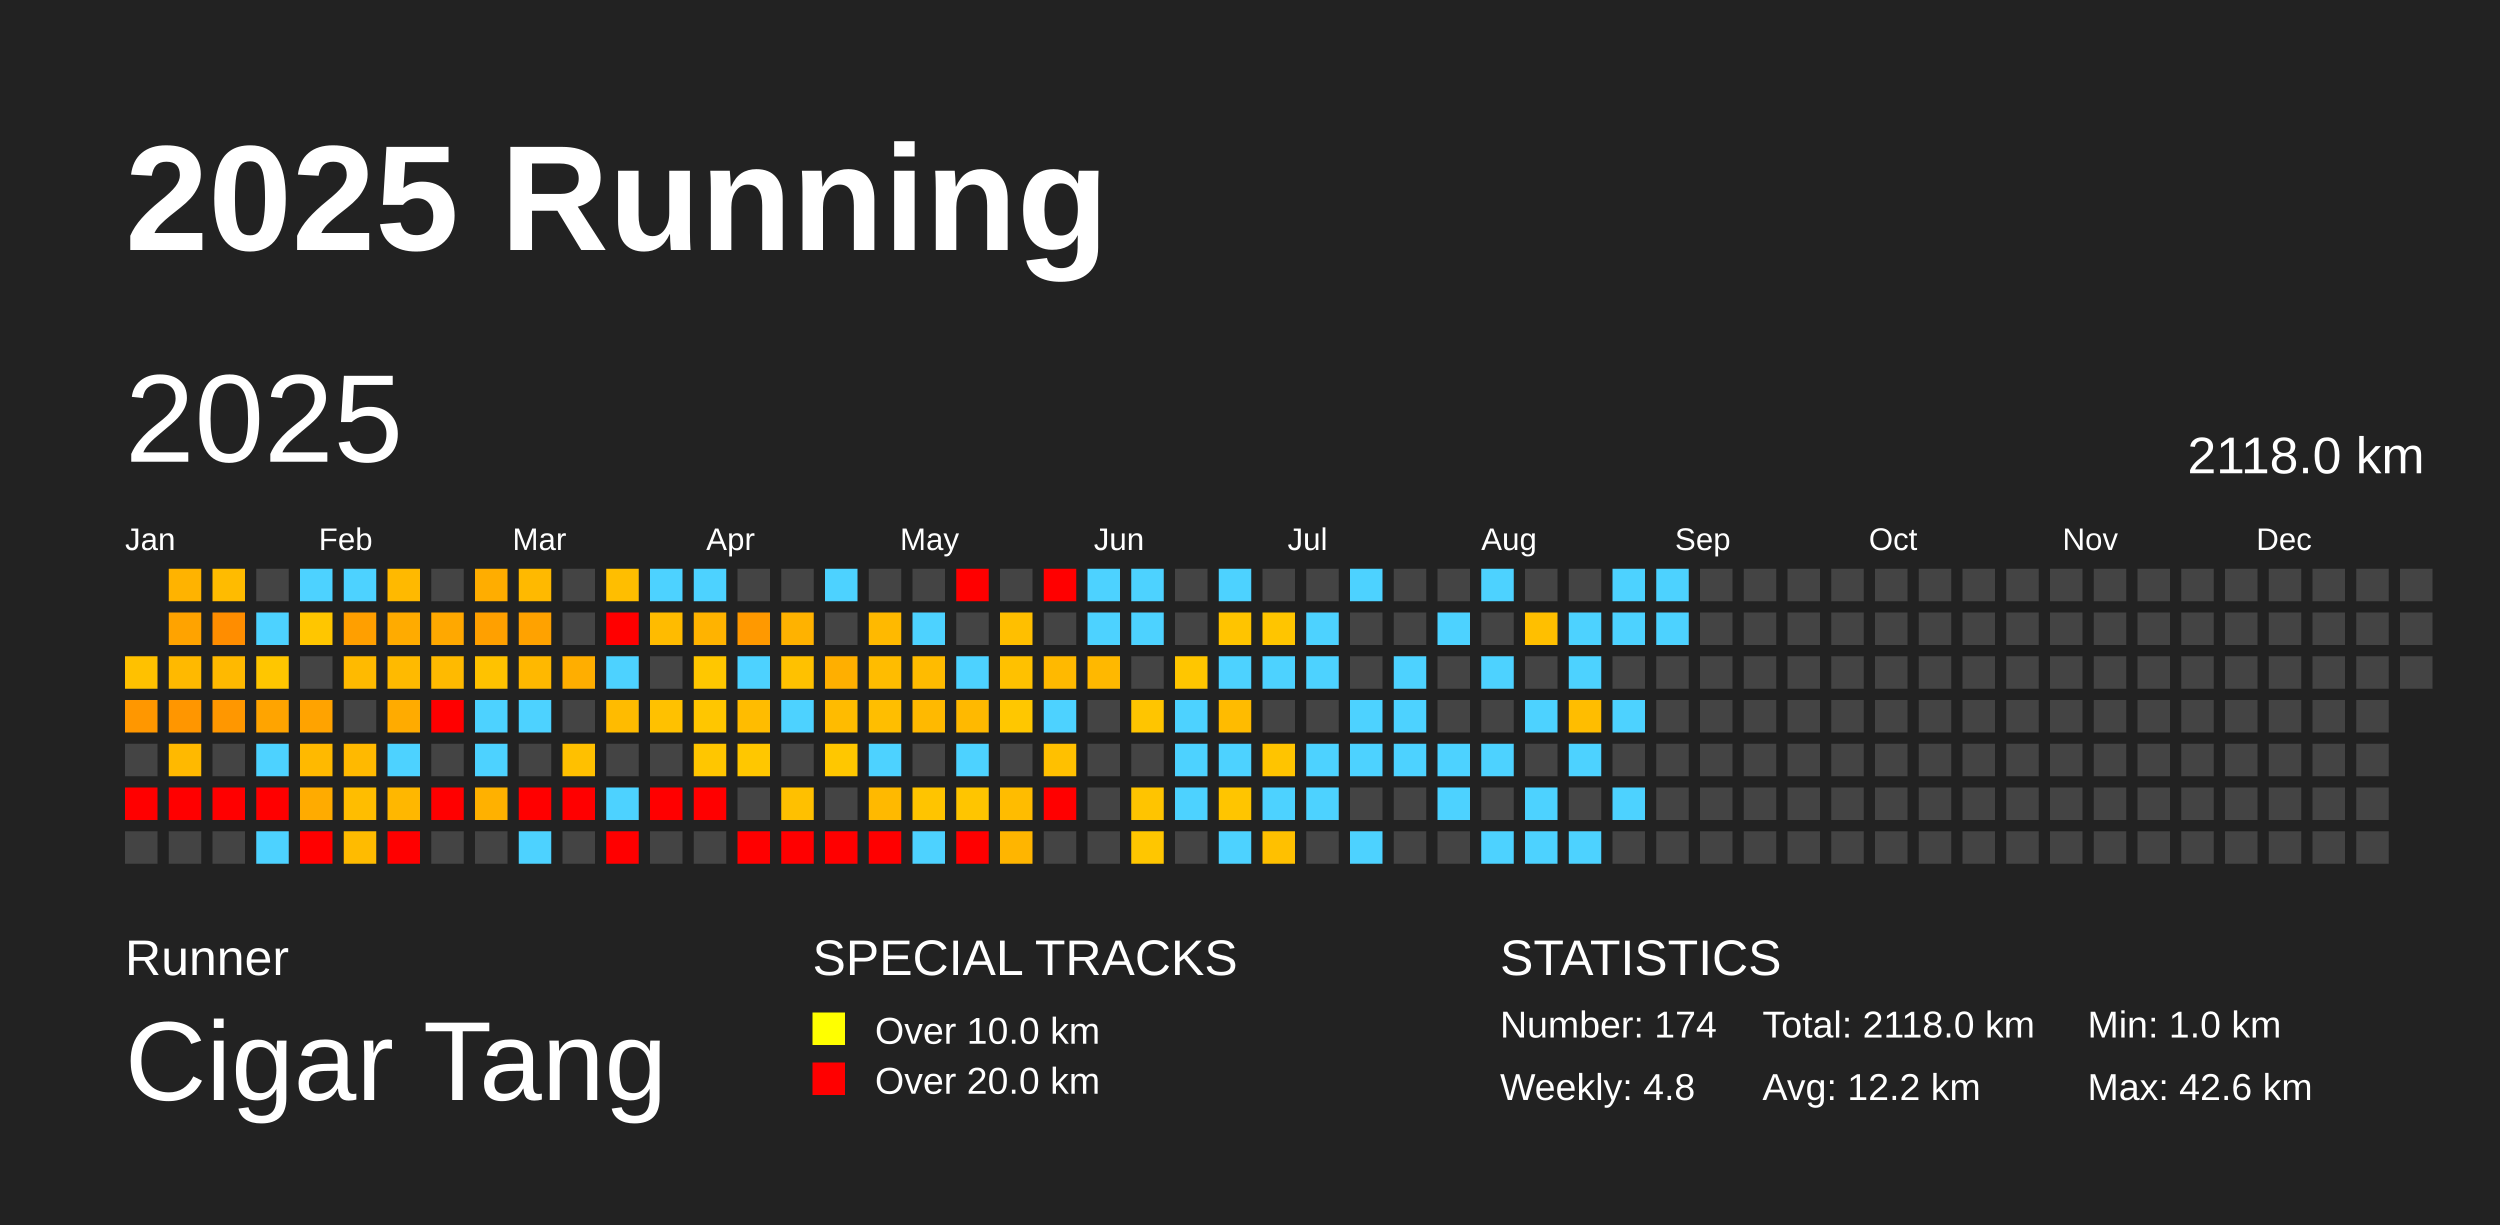
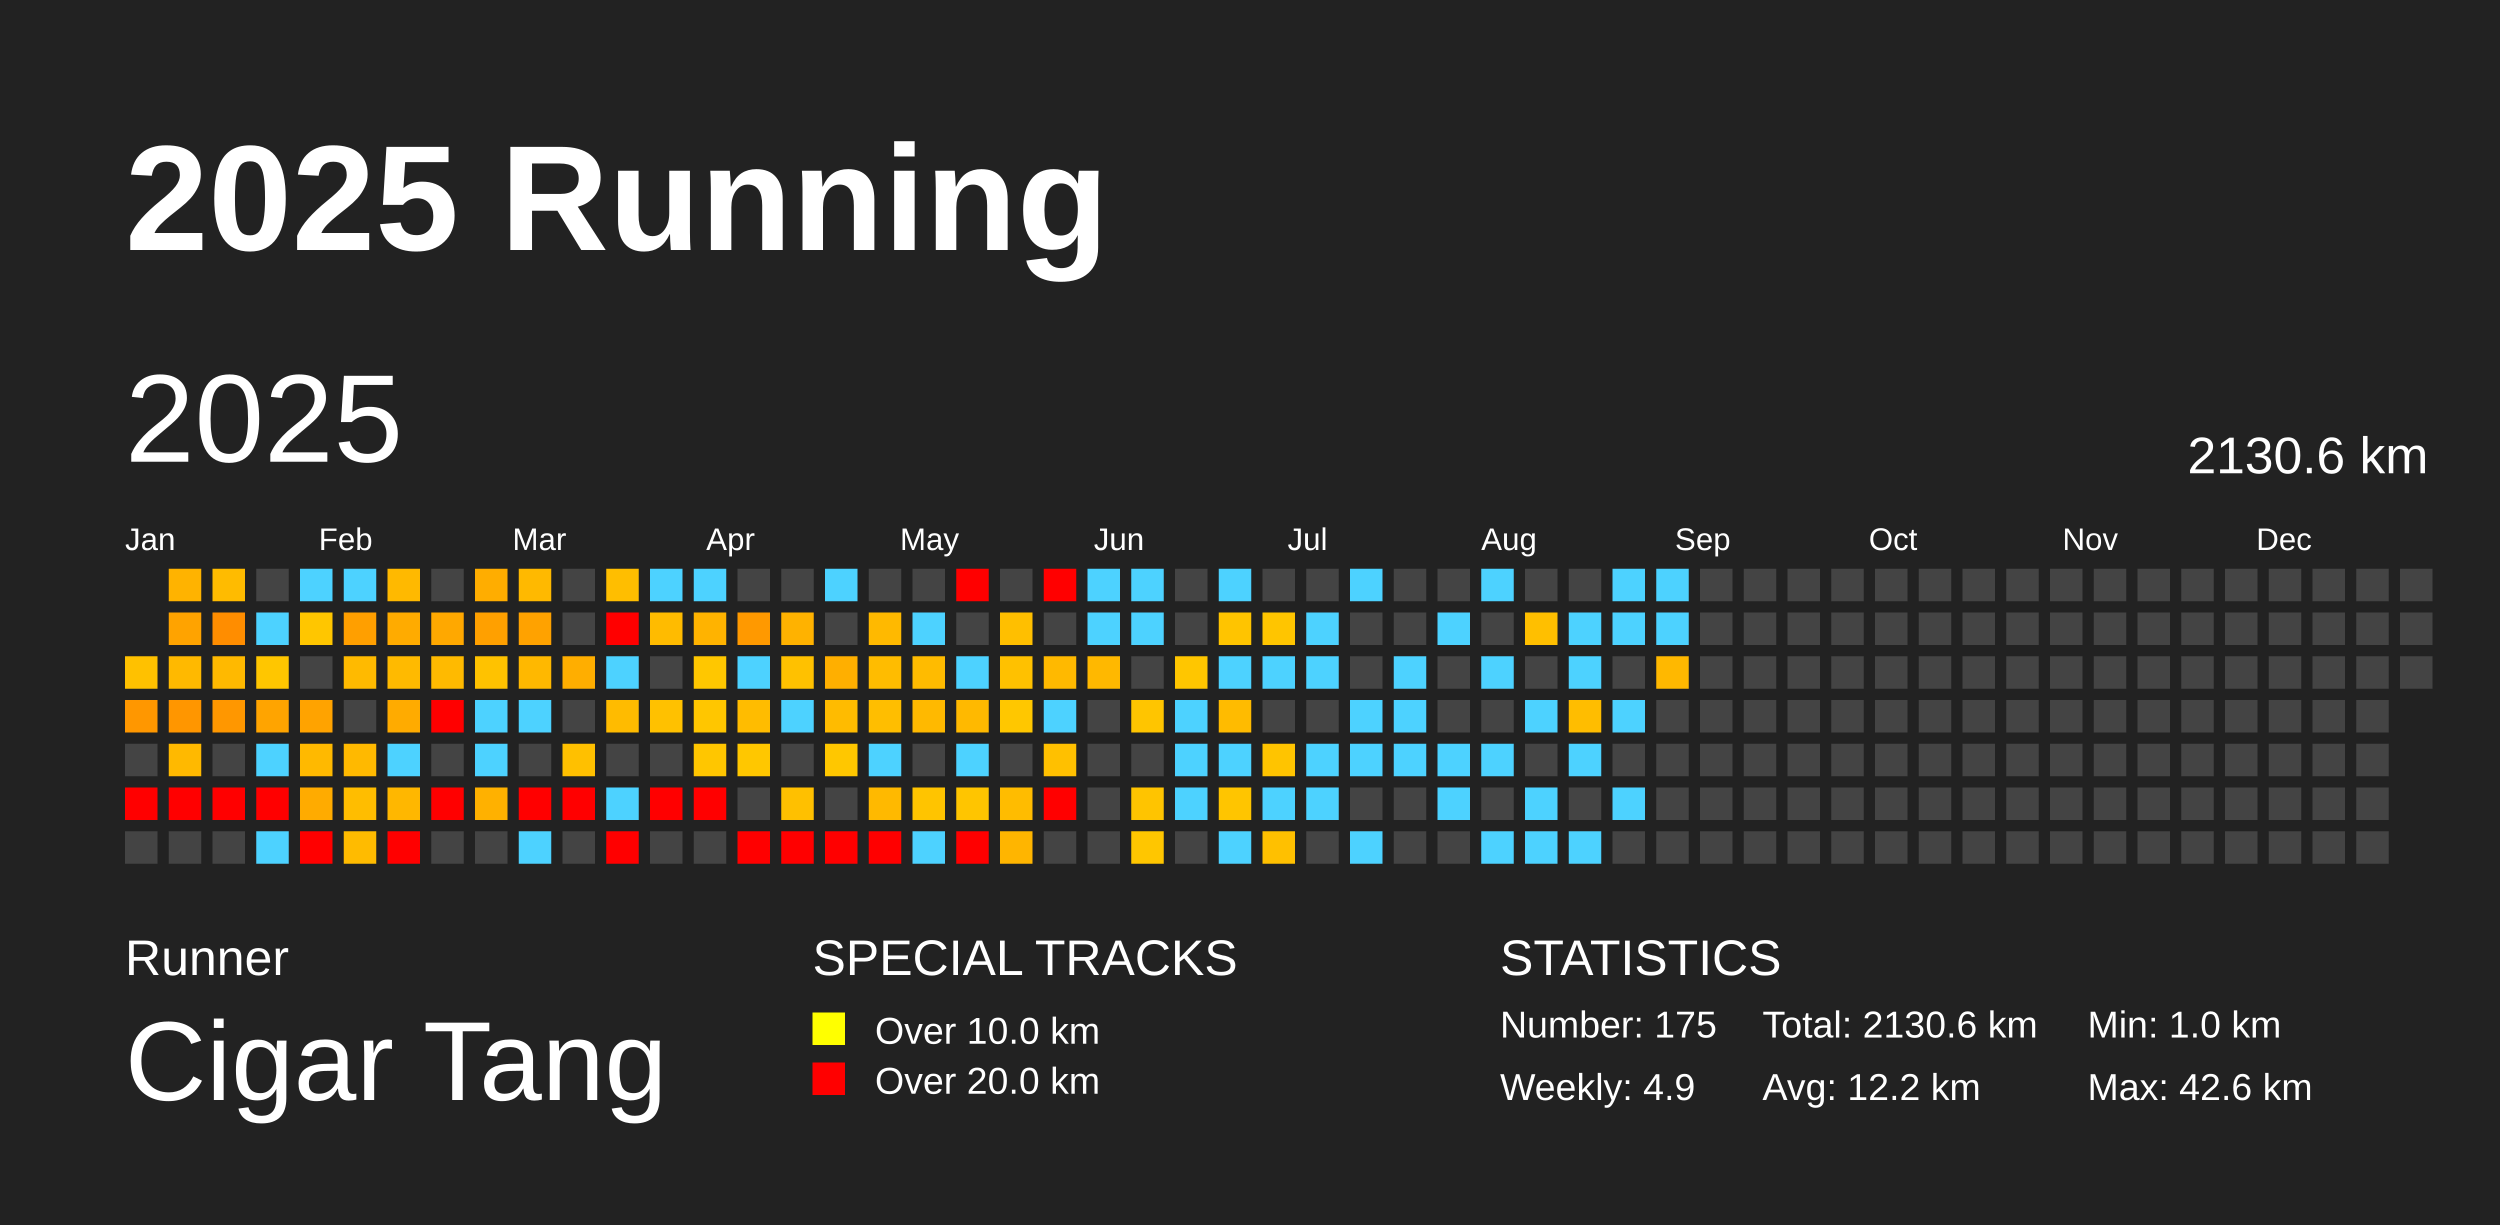
<svg xmlns="http://www.w3.org/2000/svg" baseProfile="full" height="98mm" version="1.1" viewBox="0,0,200,98" width="200mm">
  <defs />
  <rect fill="#222222" height="98" width="200" x="0" y="0" />
  <text fill="#FFFFFF" style="font-size:12px; font-family:Arial; font-weight:bold;" x="10" y="20">2025 Running</text>
  <text fill="#FFFFFF" style="font-size:4px; font-family:Arial" x="10" y="78">Runner</text>
  <text fill="#FFFFFF" style="font-size:9px; font-family:Arial" x="10" y="88">Cigar Tang</text>
  <text fill="#FFFFFF" style="font-size:4px; font-family:Arial" x="65" y="78">SPECIAL TRACKS</text>
  <rect fill="yellow" height="2.6" width="2.6" x="65" y="81" />
  <text fill="#FFFFFF" style="font-size:3px; font-family:Arial" x="70" y="83.5">Over 10.0 km</text>
  <rect fill="red" height="2.6" width="2.6" x="65" y="85" />
  <text fill="#FFFFFF" style="font-size:3px; font-family:Arial" x="70" y="87.5">Over 20.0 km</text>
  <text fill="#FFFFFF" style="font-size:4px; font-family:Arial" x="120" y="78">STATISTICS</text>
-   <text fill="#FFFFFF" style="font-size:3px; font-family:Arial" x="120" y="83">Number: 174</text>
-   <text fill="#FFFFFF" style="font-size:3px; font-family:Arial" x="120" y="88">Weekly: 4.8</text>
-   <text fill="#FFFFFF" style="font-size:3px; font-family:Arial" x="141" y="83">Total: 2118.0 km</text>
+   <text fill="#FFFFFF" style="font-size:3px; font-family:Arial" x="120" y="83">Number: 175</text>
+   <text fill="#FFFFFF" style="font-size:3px; font-family:Arial" x="120" y="88">Weekly: 4.9</text>
+   <text fill="#FFFFFF" style="font-size:3px; font-family:Arial" x="141" y="83">Total: 2130.6 km</text>
  <text fill="#FFFFFF" style="font-size:3px; font-family:Arial" x="141" y="88">Avg: 12.2 km</text>
  <text fill="#FFFFFF" style="font-size:3px; font-family:Arial" x="167" y="83">Min: 1.0 km</text>
  <text fill="#FFFFFF" style="font-size:3px; font-family:Arial" x="167" y="88">Max: 42.6 km</text>
  <text dominant-baseline="hanging" fill="#FFFFFF" style="font-size:10.0px; font-family:Arial;" x="10" y="30">2025</text>
-   <text dominant-baseline="hanging" fill="#FFFFFF" style="font-size:4.125px; font-family:Arial;" x="175" y="35">2118.0 km</text>
+   <text dominant-baseline="hanging" fill="#FFFFFF" style="font-size:4.125px; font-family:Arial;" x="175" y="35">2130.6 km</text>
  <text fill="#FFFFFF" style="font-size:2.5px; font-family:Arial" x="10.0" y="44">Jan</text>
  <text fill="#FFFFFF" style="font-size:2.5px; font-family:Arial" x="25.5" y="44">Feb</text>
  <text fill="#FFFFFF" style="font-size:2.5px; font-family:Arial" x="41.0" y="44">Mar</text>
  <text fill="#FFFFFF" style="font-size:2.5px; font-family:Arial" x="56.5" y="44">Apr</text>
  <text fill="#FFFFFF" style="font-size:2.5px; font-family:Arial" x="72.0" y="44">May</text>
  <text fill="#FFFFFF" style="font-size:2.5px; font-family:Arial" x="87.5" y="44">Jun</text>
  <text fill="#FFFFFF" style="font-size:2.5px; font-family:Arial" x="103.0" y="44">Jul</text>
  <text fill="#FFFFFF" style="font-size:2.5px; font-family:Arial" x="118.5" y="44">Aug</text>
  <text fill="#FFFFFF" style="font-size:2.5px; font-family:Arial" x="134.0" y="44">Sep</text>
  <text fill="#FFFFFF" style="font-size:2.5px; font-family:Arial" x="149.5" y="44">Oct</text>
  <text fill="#FFFFFF" style="font-size:2.5px; font-family:Arial" x="165.0" y="44">Nov</text>
  <text fill="#FFFFFF" style="font-size:2.5px; font-family:Arial" x="180.5" y="44">Dec</text>
  <rect fill="#ffc100" height="2.6" width="2.6" x="10.0" y="52.5" />
  <rect fill="#ff9700" height="2.6" width="2.6" x="10.0" y="56.0" />
  <rect fill="#444444" height="2.6" width="2.6" x="10.0" y="59.5" />
  <rect fill="red" height="2.6" width="2.6" x="10.0" y="63.0" />
  <rect fill="#444444" height="2.6" width="2.6" x="10.0" y="66.5" />
  <rect fill="#ffb300" height="2.6" width="2.6" x="13.5" y="45.5" />
  <rect fill="#ffa300" height="2.6" width="2.6" x="13.5" y="49.0" />
  <rect fill="#ffb900" height="2.6" width="2.6" x="13.5" y="52.5" />
  <rect fill="#ff9600" height="2.6" width="2.6" x="13.5" y="56.0" />
  <rect fill="#ffb900" height="2.6" width="2.6" x="13.5" y="59.5" />
  <rect fill="red" height="2.6" width="2.6" x="13.5" y="63.0" />
  <rect fill="#444444" height="2.6" width="2.6" x="13.5" y="66.5" />
  <rect fill="#ffbb00" height="2.6" width="2.6" x="17.0" y="45.5" />
  <rect fill="#ff8d00" height="2.6" width="2.6" x="17.0" y="49.0" />
  <rect fill="#ffb900" height="2.6" width="2.6" x="17.0" y="52.5" />
  <rect fill="#ff9700" height="2.6" width="2.6" x="17.0" y="56.0" />
  <rect fill="#444444" height="2.6" width="2.6" x="17.0" y="59.5" />
  <rect fill="red" height="2.6" width="2.6" x="17.0" y="63.0" />
  <rect fill="#444444" height="2.6" width="2.6" x="17.0" y="66.5" />
  <rect fill="#444444" height="2.6" width="2.6" x="20.5" y="45.5" />
  <rect fill="#4dd2ff" height="2.6" width="2.6" x="20.5" y="49.0" />
  <rect fill="#ffc600" height="2.6" width="2.6" x="20.5" y="52.5" />
  <rect fill="#ffa400" height="2.6" width="2.6" x="20.5" y="56.0" />
  <rect fill="#4dd2ff" height="2.6" width="2.6" x="20.5" y="59.5" />
  <rect fill="red" height="2.6" width="2.6" x="20.5" y="63.0" />
  <rect fill="#4dd2ff" height="2.6" width="2.6" x="20.5" y="66.5" />
  <rect fill="#4dd2ff" height="2.6" width="2.6" x="24.0" y="45.5" />
  <rect fill="#ffc600" height="2.6" width="2.6" x="24.0" y="49.0" />
  <rect fill="#444444" height="2.6" width="2.6" x="24.0" y="52.5" />
  <rect fill="#ffa300" height="2.6" width="2.6" x="24.0" y="56.0" />
  <rect fill="#ffb900" height="2.6" width="2.6" x="24.0" y="59.5" />
  <rect fill="#ffab00" height="2.6" width="2.6" x="24.0" y="63.0" />
  <rect fill="red" height="2.6" width="2.6" x="24.0" y="66.5" />
  <rect fill="#4dd2ff" height="2.6" width="2.6" x="27.5" y="45.5" />
  <rect fill="#ff9f00" height="2.6" width="2.6" x="27.5" y="49.0" />
  <rect fill="#ffba00" height="2.6" width="2.6" x="27.5" y="52.5" />
  <rect fill="#444444" height="2.6" width="2.6" x="27.5" y="56.0" />
  <rect fill="#ffb900" height="2.6" width="2.6" x="27.5" y="59.5" />
  <rect fill="#ffbd00" height="2.6" width="2.6" x="27.5" y="63.0" />
  <rect fill="#ffbb00" height="2.6" width="2.6" x="27.5" y="66.5" />
  <rect fill="#ffb900" height="2.6" width="2.6" x="31.0" y="45.5" />
  <rect fill="#ffab00" height="2.6" width="2.6" x="31.0" y="49.0" />
  <rect fill="#ffba00" height="2.6" width="2.6" x="31.0" y="52.5" />
  <rect fill="#ffab00" height="2.6" width="2.6" x="31.0" y="56.0" />
  <rect fill="#4dd2ff" height="2.6" width="2.6" x="31.0" y="59.5" />
  <rect fill="#ffb700" height="2.6" width="2.6" x="31.0" y="63.0" />
  <rect fill="red" height="2.6" width="2.6" x="31.0" y="66.5" />
  <rect fill="#444444" height="2.6" width="2.6" x="34.5" y="45.5" />
  <rect fill="#ffa800" height="2.6" width="2.6" x="34.5" y="49.0" />
  <rect fill="#ffba00" height="2.6" width="2.6" x="34.5" y="52.5" />
  <rect fill="red" height="2.6" width="2.6" x="34.5" y="56.0" />
  <rect fill="#444444" height="2.6" width="2.6" x="34.5" y="59.5" />
  <rect fill="red" height="2.6" width="2.6" x="34.5" y="63.0" />
  <rect fill="#444444" height="2.6" width="2.6" x="34.5" y="66.5" />
  <rect fill="#ffad00" height="2.6" width="2.6" x="38.0" y="45.5" />
  <rect fill="#ffa000" height="2.6" width="2.6" x="38.0" y="49.0" />
  <rect fill="#ffc200" height="2.6" width="2.6" x="38.0" y="52.5" />
  <rect fill="#4dd2ff" height="2.6" width="2.6" x="38.0" y="56.0" />
  <rect fill="#4dd2ff" height="2.6" width="2.6" x="38.0" y="59.5" />
  <rect fill="#ffb100" height="2.6" width="2.6" x="38.0" y="63.0" />
  <rect fill="#444444" height="2.6" width="2.6" x="38.0" y="66.5" />
  <rect fill="#ffb900" height="2.6" width="2.6" x="41.5" y="45.5" />
  <rect fill="#ffa200" height="2.6" width="2.6" x="41.5" y="49.0" />
  <rect fill="#ffb800" height="2.6" width="2.6" x="41.5" y="52.5" />
  <rect fill="#4dd2ff" height="2.6" width="2.6" x="41.5" y="56.0" />
  <rect fill="#444444" height="2.6" width="2.6" x="41.5" y="59.5" />
  <rect fill="red" height="2.6" width="2.6" x="41.5" y="63.0" />
  <rect fill="#4dd2ff" height="2.6" width="2.6" x="41.5" y="66.5" />
  <rect fill="#444444" height="2.6" width="2.6" x="45.0" y="45.5" />
  <rect fill="#444444" height="2.6" width="2.6" x="45.0" y="49.0" />
  <rect fill="#ffae00" height="2.6" width="2.6" x="45.0" y="52.5" />
  <rect fill="#444444" height="2.6" width="2.6" x="45.0" y="56.0" />
  <rect fill="#ffc000" height="2.6" width="2.6" x="45.0" y="59.5" />
  <rect fill="red" height="2.6" width="2.6" x="45.0" y="63.0" />
  <rect fill="#444444" height="2.6" width="2.6" x="45.0" y="66.5" />
  <rect fill="#ffbe00" height="2.6" width="2.6" x="48.5" y="45.5" />
  <rect fill="red" height="2.6" width="2.6" x="48.5" y="49.0" />
  <rect fill="#4dd2ff" height="2.6" width="2.6" x="48.5" y="52.5" />
  <rect fill="#ffbb00" height="2.6" width="2.6" x="48.5" y="56.0" />
  <rect fill="#444444" height="2.6" width="2.6" x="48.5" y="59.5" />
  <rect fill="#4dd2ff" height="2.6" width="2.6" x="48.5" y="63.0" />
  <rect fill="red" height="2.6" width="2.6" x="48.5" y="66.5" />
  <rect fill="#4dd2ff" height="2.6" width="2.6" x="52.0" y="45.5" />
  <rect fill="#ffbb00" height="2.6" width="2.6" x="52.0" y="49.0" />
  <rect fill="#444444" height="2.6" width="2.6" x="52.0" y="52.5" />
  <rect fill="#ffc100" height="2.6" width="2.6" x="52.0" y="56.0" />
  <rect fill="#444444" height="2.6" width="2.6" x="52.0" y="59.5" />
  <rect fill="red" height="2.6" width="2.6" x="52.0" y="63.0" />
  <rect fill="#444444" height="2.6" width="2.6" x="52.0" y="66.5" />
  <rect fill="#4dd2ff" height="2.6" width="2.6" x="55.5" y="45.5" />
  <rect fill="#ffb300" height="2.6" width="2.6" x="55.5" y="49.0" />
  <rect fill="#ffc700" height="2.6" width="2.6" x="55.5" y="52.5" />
  <rect fill="#ffc600" height="2.6" width="2.6" x="55.5" y="56.0" />
  <rect fill="#ffc600" height="2.6" width="2.6" x="55.5" y="59.5" />
  <rect fill="red" height="2.6" width="2.6" x="55.5" y="63.0" />
  <rect fill="#444444" height="2.6" width="2.6" x="55.5" y="66.5" />
  <rect fill="#444444" height="2.6" width="2.6" x="59.0" y="45.5" />
  <rect fill="#ff9900" height="2.6" width="2.6" x="59.0" y="49.0" />
  <rect fill="#4dd2ff" height="2.6" width="2.6" x="59.0" y="52.5" />
  <rect fill="#ffbc00" height="2.6" width="2.6" x="59.0" y="56.0" />
  <rect fill="#ffc700" height="2.6" width="2.6" x="59.0" y="59.5" />
  <rect fill="#444444" height="2.6" width="2.6" x="59.0" y="63.0" />
  <rect fill="red" height="2.6" width="2.6" x="59.0" y="66.5" />
  <rect fill="#444444" height="2.6" width="2.6" x="62.5" y="45.5" />
  <rect fill="#ffb200" height="2.6" width="2.6" x="62.5" y="49.0" />
  <rect fill="#ffc100" height="2.6" width="2.6" x="62.5" y="52.5" />
  <rect fill="#4dd2ff" height="2.6" width="2.6" x="62.5" y="56.0" />
  <rect fill="#444444" height="2.6" width="2.6" x="62.5" y="59.5" />
  <rect fill="#ffc000" height="2.6" width="2.6" x="62.5" y="63.0" />
  <rect fill="red" height="2.6" width="2.6" x="62.5" y="66.5" />
  <rect fill="#4dd2ff" height="2.6" width="2.6" x="66.0" y="45.5" />
  <rect fill="#444444" height="2.6" width="2.6" x="66.0" y="49.0" />
  <rect fill="#ffaf00" height="2.6" width="2.6" x="66.0" y="52.5" />
  <rect fill="#ffbb00" height="2.6" width="2.6" x="66.0" y="56.0" />
  <rect fill="#ffc700" height="2.6" width="2.6" x="66.0" y="59.5" />
  <rect fill="#444444" height="2.6" width="2.6" x="66.0" y="63.0" />
  <rect fill="red" height="2.6" width="2.6" x="66.0" y="66.5" />
  <rect fill="#444444" height="2.6" width="2.6" x="69.5" y="45.5" />
  <rect fill="#ffb900" height="2.6" width="2.6" x="69.5" y="49.0" />
  <rect fill="#ffbc00" height="2.6" width="2.6" x="69.5" y="52.5" />
  <rect fill="#ffbe00" height="2.6" width="2.6" x="69.5" y="56.0" />
  <rect fill="#4dd2ff" height="2.6" width="2.6" x="69.5" y="59.5" />
  <rect fill="#ffb900" height="2.6" width="2.6" x="69.5" y="63.0" />
  <rect fill="red" height="2.6" width="2.6" x="69.5" y="66.5" />
  <rect fill="#444444" height="2.6" width="2.6" x="73.0" y="45.5" />
  <rect fill="#4dd2ff" height="2.6" width="2.6" x="73.0" y="49.0" />
  <rect fill="#ffbb00" height="2.6" width="2.6" x="73.0" y="52.5" />
  <rect fill="#ffb900" height="2.6" width="2.6" x="73.0" y="56.0" />
  <rect fill="#444444" height="2.6" width="2.6" x="73.0" y="59.5" />
  <rect fill="#ffc400" height="2.6" width="2.6" x="73.0" y="63.0" />
  <rect fill="#4dd2ff" height="2.6" width="2.6" x="73.0" y="66.5" />
  <rect fill="red" height="2.6" width="2.6" x="76.5" y="45.5" />
  <rect fill="#444444" height="2.6" width="2.6" x="76.5" y="49.0" />
  <rect fill="#4dd2ff" height="2.6" width="2.6" x="76.5" y="52.5" />
  <rect fill="#ffb900" height="2.6" width="2.6" x="76.5" y="56.0" />
  <rect fill="#4dd2ff" height="2.6" width="2.6" x="76.5" y="59.5" />
  <rect fill="#ffc500" height="2.6" width="2.6" x="76.5" y="63.0" />
  <rect fill="red" height="2.6" width="2.6" x="76.5" y="66.5" />
  <rect fill="#444444" height="2.6" width="2.6" x="80.0" y="45.5" />
  <rect fill="#ffbf00" height="2.6" width="2.6" x="80.0" y="49.0" />
  <rect fill="#ffc100" height="2.6" width="2.6" x="80.0" y="52.5" />
  <rect fill="#ffc700" height="2.6" width="2.6" x="80.0" y="56.0" />
  <rect fill="#444444" height="2.6" width="2.6" x="80.0" y="59.5" />
  <rect fill="#ffbc00" height="2.6" width="2.6" x="80.0" y="63.0" />
  <rect fill="#ffb500" height="2.6" width="2.6" x="80.0" y="66.5" />
  <rect fill="red" height="2.6" width="2.6" x="83.5" y="45.5" />
  <rect fill="#444444" height="2.6" width="2.6" x="83.5" y="49.0" />
  <rect fill="#ffb900" height="2.6" width="2.6" x="83.5" y="52.5" />
  <rect fill="#4dd2ff" height="2.6" width="2.6" x="83.5" y="56.0" />
  <rect fill="#ffc000" height="2.6" width="2.6" x="83.5" y="59.5" />
  <rect fill="red" height="2.6" width="2.6" x="83.5" y="63.0" />
  <rect fill="#444444" height="2.6" width="2.6" x="83.5" y="66.5" />
  <rect fill="#4dd2ff" height="2.6" width="2.6" x="87.0" y="45.5" />
  <rect fill="#4dd2ff" height="2.6" width="2.6" x="87.0" y="49.0" />
  <rect fill="#ffb800" height="2.6" width="2.6" x="87.0" y="52.5" />
  <rect fill="#444444" height="2.6" width="2.6" x="87.0" y="56.0" />
  <rect fill="#444444" height="2.6" width="2.6" x="87.0" y="59.5" />
  <rect fill="#444444" height="2.6" width="2.6" x="87.0" y="63.0" />
  <rect fill="#444444" height="2.6" width="2.6" x="87.0" y="66.5" />
  <rect fill="#4dd2ff" height="2.6" width="2.6" x="90.5" y="45.5" />
  <rect fill="#4dd2ff" height="2.6" width="2.6" x="90.5" y="49.0" />
  <rect fill="#444444" height="2.6" width="2.6" x="90.5" y="52.5" />
  <rect fill="#ffc500" height="2.6" width="2.6" x="90.5" y="56.0" />
  <rect fill="#444444" height="2.6" width="2.6" x="90.5" y="59.5" />
  <rect fill="#ffc400" height="2.6" width="2.6" x="90.5" y="63.0" />
  <rect fill="#ffc600" height="2.6" width="2.6" x="90.5" y="66.5" />
  <rect fill="#444444" height="2.6" width="2.6" x="94.0" y="45.5" />
  <rect fill="#444444" height="2.6" width="2.6" x="94.0" y="49.0" />
  <rect fill="#ffc600" height="2.6" width="2.6" x="94.0" y="52.5" />
  <rect fill="#4dd2ff" height="2.6" width="2.6" x="94.0" y="56.0" />
  <rect fill="#4dd2ff" height="2.6" width="2.6" x="94.0" y="59.5" />
  <rect fill="#4dd2ff" height="2.6" width="2.6" x="94.0" y="63.0" />
  <rect fill="#444444" height="2.6" width="2.6" x="94.0" y="66.5" />
  <rect fill="#4dd2ff" height="2.6" width="2.6" x="97.5" y="45.5" />
  <rect fill="#ffc400" height="2.6" width="2.6" x="97.5" y="49.0" />
  <rect fill="#4dd2ff" height="2.6" width="2.6" x="97.5" y="52.5" />
  <rect fill="#ffbb00" height="2.6" width="2.6" x="97.5" y="56.0" />
  <rect fill="#4dd2ff" height="2.6" width="2.6" x="97.5" y="59.5" />
  <rect fill="#ffc500" height="2.6" width="2.6" x="97.5" y="63.0" />
  <rect fill="#4dd2ff" height="2.6" width="2.6" x="97.5" y="66.5" />
  <rect fill="#444444" height="2.6" width="2.6" x="101.0" y="45.5" />
  <rect fill="#ffc500" height="2.6" width="2.6" x="101.0" y="49.0" />
  <rect fill="#4dd2ff" height="2.6" width="2.6" x="101.0" y="52.5" />
  <rect fill="#444444" height="2.6" width="2.6" x="101.0" y="56.0" />
  <rect fill="#ffc400" height="2.6" width="2.6" x="101.0" y="59.5" />
  <rect fill="#4dd2ff" height="2.6" width="2.6" x="101.0" y="63.0" />
  <rect fill="#ffc000" height="2.6" width="2.6" x="101.0" y="66.5" />
  <rect fill="#444444" height="2.6" width="2.6" x="104.5" y="45.5" />
  <rect fill="#4dd2ff" height="2.6" width="2.6" x="104.5" y="49.0" />
  <rect fill="#4dd2ff" height="2.6" width="2.6" x="104.5" y="52.5" />
  <rect fill="#444444" height="2.6" width="2.6" x="104.5" y="56.0" />
  <rect fill="#4dd2ff" height="2.6" width="2.6" x="104.5" y="59.5" />
  <rect fill="#4dd2ff" height="2.6" width="2.6" x="104.5" y="63.0" />
  <rect fill="#444444" height="2.6" width="2.6" x="104.5" y="66.5" />
  <rect fill="#4dd2ff" height="2.6" width="2.6" x="108.0" y="45.5" />
  <rect fill="#444444" height="2.6" width="2.6" x="108.0" y="49.0" />
  <rect fill="#444444" height="2.6" width="2.6" x="108.0" y="52.5" />
  <rect fill="#4dd2ff" height="2.6" width="2.6" x="108.0" y="56.0" />
  <rect fill="#4dd2ff" height="2.6" width="2.6" x="108.0" y="59.5" />
  <rect fill="#444444" height="2.6" width="2.6" x="108.0" y="63.0" />
  <rect fill="#4dd2ff" height="2.6" width="2.6" x="108.0" y="66.5" />
  <rect fill="#444444" height="2.6" width="2.6" x="111.5" y="45.5" />
  <rect fill="#444444" height="2.6" width="2.6" x="111.5" y="49.0" />
  <rect fill="#4dd2ff" height="2.6" width="2.6" x="111.5" y="52.5" />
  <rect fill="#4dd2ff" height="2.6" width="2.6" x="111.5" y="56.0" />
  <rect fill="#4dd2ff" height="2.6" width="2.6" x="111.5" y="59.5" />
  <rect fill="#444444" height="2.6" width="2.6" x="111.5" y="63.0" />
  <rect fill="#444444" height="2.6" width="2.6" x="111.5" y="66.5" />
  <rect fill="#444444" height="2.6" width="2.6" x="115.0" y="45.5" />
  <rect fill="#4dd2ff" height="2.6" width="2.6" x="115.0" y="49.0" />
  <rect fill="#444444" height="2.6" width="2.6" x="115.0" y="52.5" />
  <rect fill="#444444" height="2.6" width="2.6" x="115.0" y="56.0" />
  <rect fill="#4dd2ff" height="2.6" width="2.6" x="115.0" y="59.5" />
  <rect fill="#4dd2ff" height="2.6" width="2.6" x="115.0" y="63.0" />
  <rect fill="#444444" height="2.6" width="2.6" x="115.0" y="66.5" />
  <rect fill="#4dd2ff" height="2.6" width="2.6" x="118.5" y="45.5" />
  <rect fill="#444444" height="2.6" width="2.6" x="118.5" y="49.0" />
  <rect fill="#4dd2ff" height="2.6" width="2.6" x="118.5" y="52.5" />
  <rect fill="#444444" height="2.6" width="2.6" x="118.5" y="56.0" />
  <rect fill="#4dd2ff" height="2.6" width="2.6" x="118.5" y="59.5" />
  <rect fill="#444444" height="2.6" width="2.6" x="118.5" y="63.0" />
  <rect fill="#4dd2ff" height="2.6" width="2.6" x="118.5" y="66.5" />
  <rect fill="#444444" height="2.6" width="2.6" x="122.0" y="45.5" />
  <rect fill="#ffbf00" height="2.6" width="2.6" x="122.0" y="49.0" />
  <rect fill="#444444" height="2.6" width="2.6" x="122.0" y="52.5" />
  <rect fill="#4dd2ff" height="2.6" width="2.6" x="122.0" y="56.0" />
  <rect fill="#444444" height="2.6" width="2.6" x="122.0" y="59.5" />
  <rect fill="#4dd2ff" height="2.6" width="2.6" x="122.0" y="63.0" />
  <rect fill="#4dd2ff" height="2.6" width="2.6" x="122.0" y="66.5" />
  <rect fill="#444444" height="2.6" width="2.6" x="125.5" y="45.5" />
  <rect fill="#4dd2ff" height="2.6" width="2.6" x="125.5" y="49.0" />
  <rect fill="#4dd2ff" height="2.6" width="2.6" x="125.5" y="52.5" />
  <rect fill="#ffbd00" height="2.6" width="2.6" x="125.5" y="56.0" />
  <rect fill="#4dd2ff" height="2.6" width="2.6" x="125.5" y="59.5" />
  <rect fill="#444444" height="2.6" width="2.6" x="125.5" y="63.0" />
  <rect fill="#4dd2ff" height="2.6" width="2.6" x="125.5" y="66.5" />
  <rect fill="#4dd2ff" height="2.6" width="2.6" x="129.0" y="45.5" />
  <rect fill="#4dd2ff" height="2.6" width="2.6" x="129.0" y="49.0" />
  <rect fill="#444444" height="2.6" width="2.6" x="129.0" y="52.5" />
  <rect fill="#4dd2ff" height="2.6" width="2.6" x="129.0" y="56.0" />
  <rect fill="#444444" height="2.6" width="2.6" x="129.0" y="59.5" />
  <rect fill="#4dd2ff" height="2.6" width="2.6" x="129.0" y="63.0" />
  <rect fill="#444444" height="2.6" width="2.6" x="129.0" y="66.5" />
  <rect fill="#4dd2ff" height="2.6" width="2.6" x="132.5" y="45.5" />
  <rect fill="#4dd2ff" height="2.6" width="2.6" x="132.5" y="49.0" />
-   <rect fill="#444444" height="2.6" width="2.6" x="132.5" y="52.5" />
+   <rect fill="#ffb800" height="2.6" width="2.6" x="132.5" y="52.5" />
  <rect fill="#444444" height="2.6" width="2.6" x="132.5" y="56.0" />
  <rect fill="#444444" height="2.6" width="2.6" x="132.5" y="59.5" />
  <rect fill="#444444" height="2.6" width="2.6" x="132.5" y="63.0" />
  <rect fill="#444444" height="2.6" width="2.6" x="132.5" y="66.5" />
  <rect fill="#444444" height="2.6" width="2.6" x="136.0" y="45.5" />
  <rect fill="#444444" height="2.6" width="2.6" x="136.0" y="49.0" />
  <rect fill="#444444" height="2.6" width="2.6" x="136.0" y="52.5" />
  <rect fill="#444444" height="2.6" width="2.6" x="136.0" y="56.0" />
  <rect fill="#444444" height="2.6" width="2.6" x="136.0" y="59.5" />
  <rect fill="#444444" height="2.6" width="2.6" x="136.0" y="63.0" />
  <rect fill="#444444" height="2.6" width="2.6" x="136.0" y="66.5" />
  <rect fill="#444444" height="2.6" width="2.6" x="139.5" y="45.5" />
  <rect fill="#444444" height="2.6" width="2.6" x="139.5" y="49.0" />
  <rect fill="#444444" height="2.6" width="2.6" x="139.5" y="52.5" />
  <rect fill="#444444" height="2.6" width="2.6" x="139.5" y="56.0" />
  <rect fill="#444444" height="2.6" width="2.6" x="139.5" y="59.5" />
  <rect fill="#444444" height="2.6" width="2.6" x="139.5" y="63.0" />
  <rect fill="#444444" height="2.6" width="2.6" x="139.5" y="66.5" />
  <rect fill="#444444" height="2.6" width="2.6" x="143.0" y="45.5" />
  <rect fill="#444444" height="2.6" width="2.6" x="143.0" y="49.0" />
  <rect fill="#444444" height="2.6" width="2.6" x="143.0" y="52.5" />
  <rect fill="#444444" height="2.6" width="2.6" x="143.0" y="56.0" />
  <rect fill="#444444" height="2.6" width="2.6" x="143.0" y="59.5" />
  <rect fill="#444444" height="2.6" width="2.6" x="143.0" y="63.0" />
  <rect fill="#444444" height="2.6" width="2.6" x="143.0" y="66.5" />
  <rect fill="#444444" height="2.6" width="2.6" x="146.5" y="45.5" />
  <rect fill="#444444" height="2.6" width="2.6" x="146.5" y="49.0" />
  <rect fill="#444444" height="2.6" width="2.6" x="146.5" y="52.5" />
  <rect fill="#444444" height="2.6" width="2.6" x="146.5" y="56.0" />
  <rect fill="#444444" height="2.6" width="2.6" x="146.5" y="59.5" />
  <rect fill="#444444" height="2.6" width="2.6" x="146.5" y="63.0" />
  <rect fill="#444444" height="2.6" width="2.6" x="146.5" y="66.5" />
  <rect fill="#444444" height="2.6" width="2.6" x="150.0" y="45.5" />
  <rect fill="#444444" height="2.6" width="2.6" x="150.0" y="49.0" />
  <rect fill="#444444" height="2.6" width="2.6" x="150.0" y="52.5" />
  <rect fill="#444444" height="2.6" width="2.6" x="150.0" y="56.0" />
  <rect fill="#444444" height="2.6" width="2.6" x="150.0" y="59.5" />
  <rect fill="#444444" height="2.6" width="2.6" x="150.0" y="63.0" />
  <rect fill="#444444" height="2.6" width="2.6" x="150.0" y="66.5" />
  <rect fill="#444444" height="2.6" width="2.6" x="153.5" y="45.5" />
  <rect fill="#444444" height="2.6" width="2.6" x="153.5" y="49.0" />
  <rect fill="#444444" height="2.6" width="2.6" x="153.5" y="52.5" />
  <rect fill="#444444" height="2.6" width="2.6" x="153.5" y="56.0" />
  <rect fill="#444444" height="2.6" width="2.6" x="153.5" y="59.5" />
  <rect fill="#444444" height="2.6" width="2.6" x="153.5" y="63.0" />
  <rect fill="#444444" height="2.6" width="2.6" x="153.5" y="66.5" />
  <rect fill="#444444" height="2.6" width="2.6" x="157.0" y="45.5" />
  <rect fill="#444444" height="2.6" width="2.6" x="157.0" y="49.0" />
  <rect fill="#444444" height="2.6" width="2.6" x="157.0" y="52.5" />
  <rect fill="#444444" height="2.6" width="2.6" x="157.0" y="56.0" />
  <rect fill="#444444" height="2.6" width="2.6" x="157.0" y="59.5" />
  <rect fill="#444444" height="2.6" width="2.6" x="157.0" y="63.0" />
  <rect fill="#444444" height="2.6" width="2.6" x="157.0" y="66.5" />
  <rect fill="#444444" height="2.6" width="2.6" x="160.5" y="45.5" />
  <rect fill="#444444" height="2.6" width="2.6" x="160.5" y="49.0" />
  <rect fill="#444444" height="2.6" width="2.6" x="160.5" y="52.5" />
  <rect fill="#444444" height="2.6" width="2.6" x="160.5" y="56.0" />
  <rect fill="#444444" height="2.6" width="2.6" x="160.5" y="59.5" />
  <rect fill="#444444" height="2.6" width="2.6" x="160.5" y="63.0" />
  <rect fill="#444444" height="2.6" width="2.6" x="160.5" y="66.5" />
  <rect fill="#444444" height="2.6" width="2.6" x="164.0" y="45.5" />
  <rect fill="#444444" height="2.6" width="2.6" x="164.0" y="49.0" />
  <rect fill="#444444" height="2.6" width="2.6" x="164.0" y="52.5" />
  <rect fill="#444444" height="2.6" width="2.6" x="164.0" y="56.0" />
  <rect fill="#444444" height="2.6" width="2.6" x="164.0" y="59.5" />
  <rect fill="#444444" height="2.6" width="2.6" x="164.0" y="63.0" />
  <rect fill="#444444" height="2.6" width="2.6" x="164.0" y="66.5" />
  <rect fill="#444444" height="2.6" width="2.6" x="167.5" y="45.5" />
  <rect fill="#444444" height="2.6" width="2.6" x="167.5" y="49.0" />
  <rect fill="#444444" height="2.6" width="2.6" x="167.5" y="52.5" />
  <rect fill="#444444" height="2.6" width="2.6" x="167.5" y="56.0" />
  <rect fill="#444444" height="2.6" width="2.6" x="167.5" y="59.5" />
  <rect fill="#444444" height="2.6" width="2.6" x="167.5" y="63.0" />
  <rect fill="#444444" height="2.6" width="2.6" x="167.5" y="66.5" />
  <rect fill="#444444" height="2.6" width="2.6" x="171.0" y="45.5" />
  <rect fill="#444444" height="2.6" width="2.6" x="171.0" y="49.0" />
  <rect fill="#444444" height="2.6" width="2.6" x="171.0" y="52.5" />
  <rect fill="#444444" height="2.6" width="2.6" x="171.0" y="56.0" />
  <rect fill="#444444" height="2.6" width="2.6" x="171.0" y="59.5" />
  <rect fill="#444444" height="2.6" width="2.6" x="171.0" y="63.0" />
  <rect fill="#444444" height="2.6" width="2.6" x="171.0" y="66.5" />
  <rect fill="#444444" height="2.6" width="2.6" x="174.5" y="45.5" />
  <rect fill="#444444" height="2.6" width="2.6" x="174.5" y="49.0" />
  <rect fill="#444444" height="2.6" width="2.6" x="174.5" y="52.5" />
  <rect fill="#444444" height="2.6" width="2.6" x="174.5" y="56.0" />
  <rect fill="#444444" height="2.6" width="2.6" x="174.5" y="59.5" />
  <rect fill="#444444" height="2.6" width="2.6" x="174.5" y="63.0" />
  <rect fill="#444444" height="2.6" width="2.6" x="174.5" y="66.5" />
  <rect fill="#444444" height="2.6" width="2.6" x="178.0" y="45.5" />
  <rect fill="#444444" height="2.6" width="2.6" x="178.0" y="49.0" />
  <rect fill="#444444" height="2.6" width="2.6" x="178.0" y="52.5" />
  <rect fill="#444444" height="2.6" width="2.6" x="178.0" y="56.0" />
  <rect fill="#444444" height="2.6" width="2.6" x="178.0" y="59.5" />
  <rect fill="#444444" height="2.6" width="2.6" x="178.0" y="63.0" />
  <rect fill="#444444" height="2.6" width="2.6" x="178.0" y="66.5" />
  <rect fill="#444444" height="2.6" width="2.6" x="181.5" y="45.5" />
  <rect fill="#444444" height="2.6" width="2.6" x="181.5" y="49.0" />
  <rect fill="#444444" height="2.6" width="2.6" x="181.5" y="52.5" />
  <rect fill="#444444" height="2.6" width="2.6" x="181.5" y="56.0" />
  <rect fill="#444444" height="2.6" width="2.6" x="181.5" y="59.5" />
  <rect fill="#444444" height="2.6" width="2.6" x="181.5" y="63.0" />
  <rect fill="#444444" height="2.6" width="2.6" x="181.5" y="66.5" />
  <rect fill="#444444" height="2.6" width="2.6" x="185.0" y="45.5" />
  <rect fill="#444444" height="2.6" width="2.6" x="185.0" y="49.0" />
  <rect fill="#444444" height="2.6" width="2.6" x="185.0" y="52.5" />
  <rect fill="#444444" height="2.6" width="2.6" x="185.0" y="56.0" />
  <rect fill="#444444" height="2.6" width="2.6" x="185.0" y="59.5" />
  <rect fill="#444444" height="2.6" width="2.6" x="185.0" y="63.0" />
  <rect fill="#444444" height="2.6" width="2.6" x="185.0" y="66.5" />
  <rect fill="#444444" height="2.6" width="2.6" x="188.5" y="45.5" />
  <rect fill="#444444" height="2.6" width="2.6" x="188.5" y="49.0" />
  <rect fill="#444444" height="2.6" width="2.6" x="188.5" y="52.5" />
  <rect fill="#444444" height="2.6" width="2.6" x="188.5" y="56.0" />
  <rect fill="#444444" height="2.6" width="2.6" x="188.5" y="59.5" />
  <rect fill="#444444" height="2.6" width="2.6" x="188.5" y="63.0" />
  <rect fill="#444444" height="2.6" width="2.6" x="188.5" y="66.5" />
  <rect fill="#444444" height="2.6" width="2.6" x="192.0" y="45.5" />
  <rect fill="#444444" height="2.6" width="2.6" x="192.0" y="49.0" />
  <rect fill="#444444" height="2.6" width="2.6" x="192.0" y="52.5" />
</svg>
